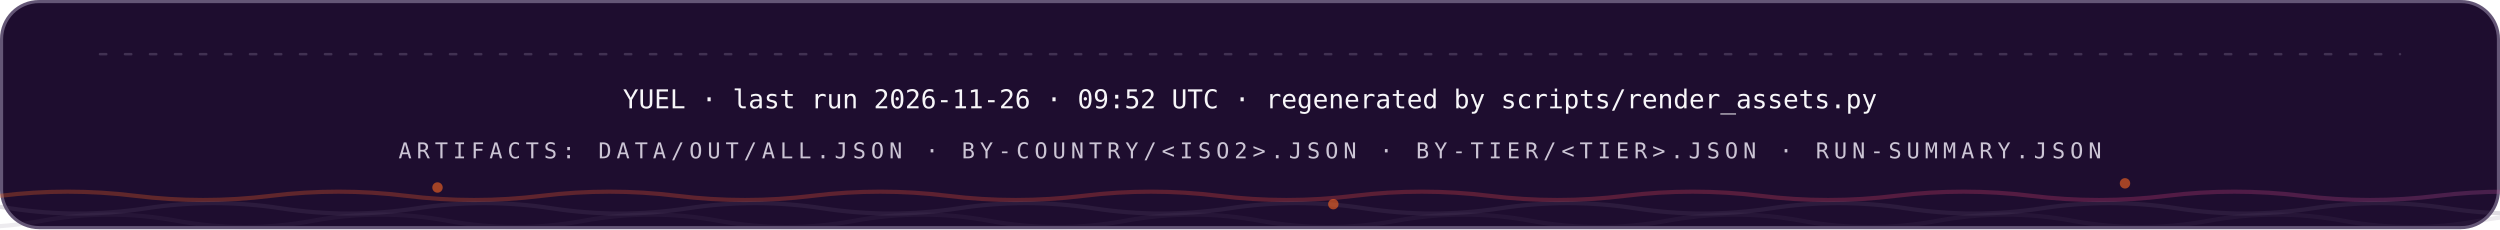
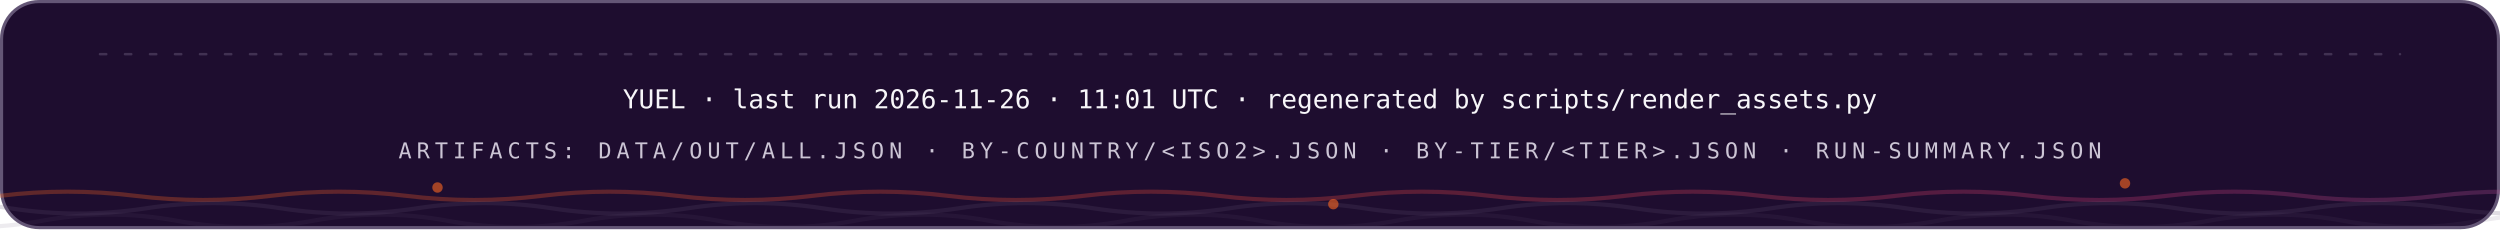
<svg xmlns="http://www.w3.org/2000/svg" width="1200" height="110" viewBox="0 0 1200 110" role="img" font-family="'Space Grotesk','Segoe UI',system-ui,-apple-system,sans-serif">
  <style>
.r{animation:rise .8s cubic-bezier(.2,.7,.2,1) both}
.d1{animation-delay:.08s}.d2{animation-delay:.16s}.d3{animation-delay:.24s}
.d4{animation-delay:.32s}.d5{animation-delay:.4s}.d6{animation-delay:.48s}
.d7{animation-delay:.56s}.d8{animation-delay:.64s}.d9{animation-delay:.74s}
.d10{animation-delay:.9s}.d11{animation-delay:1.05s}.d12{animation-delay:1.2s}
@keyframes rise{from{opacity:0;transform:translateY(12px)}to{opacity:1;transform:none}}
.gw{transform-box:fill-box;transform-origin:left center;animation:grow 1s cubic-bezier(.2,.7,.2,1) both}
@keyframes grow{from{transform:scaleX(0)}to{transform:scaleX(1)}}
.mh{animation:march 20s linear infinite}
@keyframes march{to{stroke-dashoffset:-400}}
.bt{transform-box:fill-box;transform-origin:center;animation:beat 2.8s ease-in-out infinite}
@keyframes beat{0%,84%,100%{transform:scale(1)}88%{transform:scale(1.05)}94%{transform:scale(1.01)}}
.pz{transform-box:fill-box;transform-origin:center;animation:ping 2.6s cubic-bezier(0,0,.2,1) infinite}
@keyframes ping{0%{transform:scale(.45);opacity:.85}75%,100%{transform:scale(2.5);opacity:0}}
.sp{animation:spin 12s linear infinite}
.sr{animation-duration:20s;animation-direction:reverse}
@keyframes spin{to{transform:rotate(360deg)}}
.sw{animation:sweep 7s cubic-bezier(.45,0,.25,1) infinite}
@keyframes sweep{0%,58%{transform:translateX(-660px) skewX(-16deg)}100%{transform:translateX(1380px) skewX(-16deg)}}
.dr{animation:drift 18s ease-in-out infinite alternate}
.da{animation-duration:26s;animation-delay:-9s}
.db{animation-duration:34s;animation-delay:-17s}
@keyframes drift{to{transform:translate(44px,-28px) scale(1.09)}}
.tk{animation:tw 3.4s ease-in-out infinite}
.ta{animation-delay:-1.1s}.tb{animation-delay:-2.3s}
@keyframes tw{0%,100%{opacity:.15}50%{opacity:1}}
.eq{transform-box:fill-box;transform-origin:center bottom;animation:eq 1.5s ease-in-out infinite}
.ea{animation-delay:-.38s}.eb{animation-delay:-.76s}.ec{animation-delay:-1.14s}
@keyframes eq{0%,100%{transform:scaleY(.3)}50%{transform:scaleY(1)}}
.cr{animation:caret 1.1s steps(2,jump-none) infinite}
@keyframes caret{50%{opacity:0}}
.dd{stroke-dasharray:100 100;animation:draw 1.15s cubic-bezier(.3,.6,.3,1) both}
@keyframes draw{from{stroke-dashoffset:100}to{stroke-dashoffset:0}}
.gq{animation:glowq 3.2s ease-in-out infinite}
@keyframes glowq{0%,100%{opacity:.35}50%{opacity:1}}
.wv{animation:wv 13s linear infinite}
.wb{animation-duration:19s;animation-direction:reverse}
.wc{animation-duration:27s}
@keyframes wv{to{transform:translateX(-170px)}}
@media (prefers-reduced-motion:reduce){*{animation:none!important}}
</style>
  <defs>
    <linearGradient id="bg-dark" x1="0" y1="0" x2="1" y2="0">
      <stop offset="0" stop-color="#FC671F" />
      <stop offset="0.38" stop-color="#ED4A3B" />
      <stop offset="0.66" stop-color="#CC3C77" />
      <stop offset="1" stop-color="#6574C9" />
    </linearGradient>
  </defs>
  <rect x="0.75" y="0.75" width="1198.5" height="108.5" rx="18" fill="#1E0D2F" stroke="#645676" stroke-width="1.5" />
  <line x1="48" y1="26" x2="1152" y2="26" stroke="#645676" stroke-opacity="0.5" stroke-width="1.2" stroke-linecap="round" stroke-dasharray="3 9" class="mh" />
  <g class="r d2">
-     <text x="600" y="52" font-size="12.5" font-weight="500" font-family="'IBM Plex Mono',ui-monospace,'SFMono-Regular',Menlo,Consolas,monospace" text-anchor="middle" fill="#F7F6F9">YUEL · last run 2026-11-26 · 09:52 UTC · regenerated by scripts/render_assets.py</text>
+     <text x="600" y="52" font-size="12.5" font-weight="500" font-family="'IBM Plex Mono',ui-monospace,'SFMono-Regular',Menlo,Consolas,monospace" text-anchor="middle" fill="#F7F6F9">YUEL · last run 2026-11-26 · 11:01 UTC · regenerated by scripts/render_assets.py</text>
    <text x="600" y="76" font-size="10.5" font-weight="500" font-family="'IBM Plex Mono',ui-monospace,'SFMono-Regular',Menlo,Consolas,monospace" letter-spacing="2.4" text-anchor="middle" fill="#CCC5D5">ARTIFACTS: DATA/OUT/ALL.JSON · BY-COUNTRY/&lt;ISO2&gt;.JSON · BY-TIER/&lt;TIER&gt;.JSON · RUN-SUMMARY.JSON</text>
  </g>
  <path d="M 0 94 Q 32.5 90 65.0 94 T 130 94 Q 162.5 90 195.0 94 T 260 94 Q 292.5 90 325.0 94 T 390 94 Q 422.5 90 455.0 94 T 520 94 Q 552.5 90 585.0 94 T 650 94 Q 682.5 90 715.0 94 T 780 94 Q 812.5 90 845.0 94 T 910 94 Q 942.5 90 975.0 94 T 1040 94 Q 1072.5 90 1105.0 94 T 1170 94 Q 1202.5 90 1235.0 94 T 1300 94 Q 1332.5 90 1365.0 94 T 1430 94 Q 1462.5 90 1495.0 94 T 1560 94" fill="none" stroke="url(#bg-dark)" stroke-opacity="0.3" stroke-width="2" class="wv" />
  <path d="M -60 100 Q -27.5 95 5.0 100 T 70 100 Q 102.5 95 135.0 100 T 200 100 Q 232.5 95 265.0 100 T 330 100 Q 362.5 95 395.0 100 T 460 100 Q 492.5 95 525.0 100 T 590 100 Q 622.5 95 655.0 100 T 720 100 Q 752.5 95 785.0 100 T 850 100 Q 882.5 95 915.0 100 T 980 100 Q 1012.5 95 1045.0 100 T 1110 100 Q 1142.5 95 1175.0 100 T 1240 100 Q 1272.5 95 1305.0 100 T 1370 100 Q 1402.5 95 1435.0 100 T 1500 100" fill="none" stroke="#645676" stroke-opacity="0.2" stroke-width="2" class="wv wb" />
  <path d="M -110 106 Q -77.5 100 -45.0 106 T 20 106 Q 52.5 100 85.0 106 T 150 106 Q 182.5 100 215.0 106 T 280 106 Q 312.5 100 345.0 106 T 410 106 Q 442.5 100 475.0 106 T 540 106 Q 572.5 100 605.0 106 T 670 106 Q 702.5 100 735.0 106 T 800 106 Q 832.5 100 865.0 106 T 930 106 Q 962.5 100 995.0 106 T 1060 106 Q 1092.5 100 1125.0 106 T 1190 106 Q 1222.5 100 1255.0 106 T 1320 106 Q 1352.5 100 1385.0 106 T 1450 106 Q 1482.5 100 1515.0 106 T 1580 106" fill="none" stroke="#645676" stroke-opacity="0.12" stroke-width="2" class="wv wc" />
  <circle cx="210" cy="90" r="2.5" fill="#FC671F" opacity=".6" class="tk" style="animation-delay:0s" />
  <circle cx="640" cy="98" r="2.5" fill="#FC671F" opacity=".6" class="tk" style="animation-delay:-1.3s" />
  <circle cx="1020" cy="88" r="2.5" fill="#FC671F" opacity=".6" class="tk" style="animation-delay:-2.2s" />
</svg>
